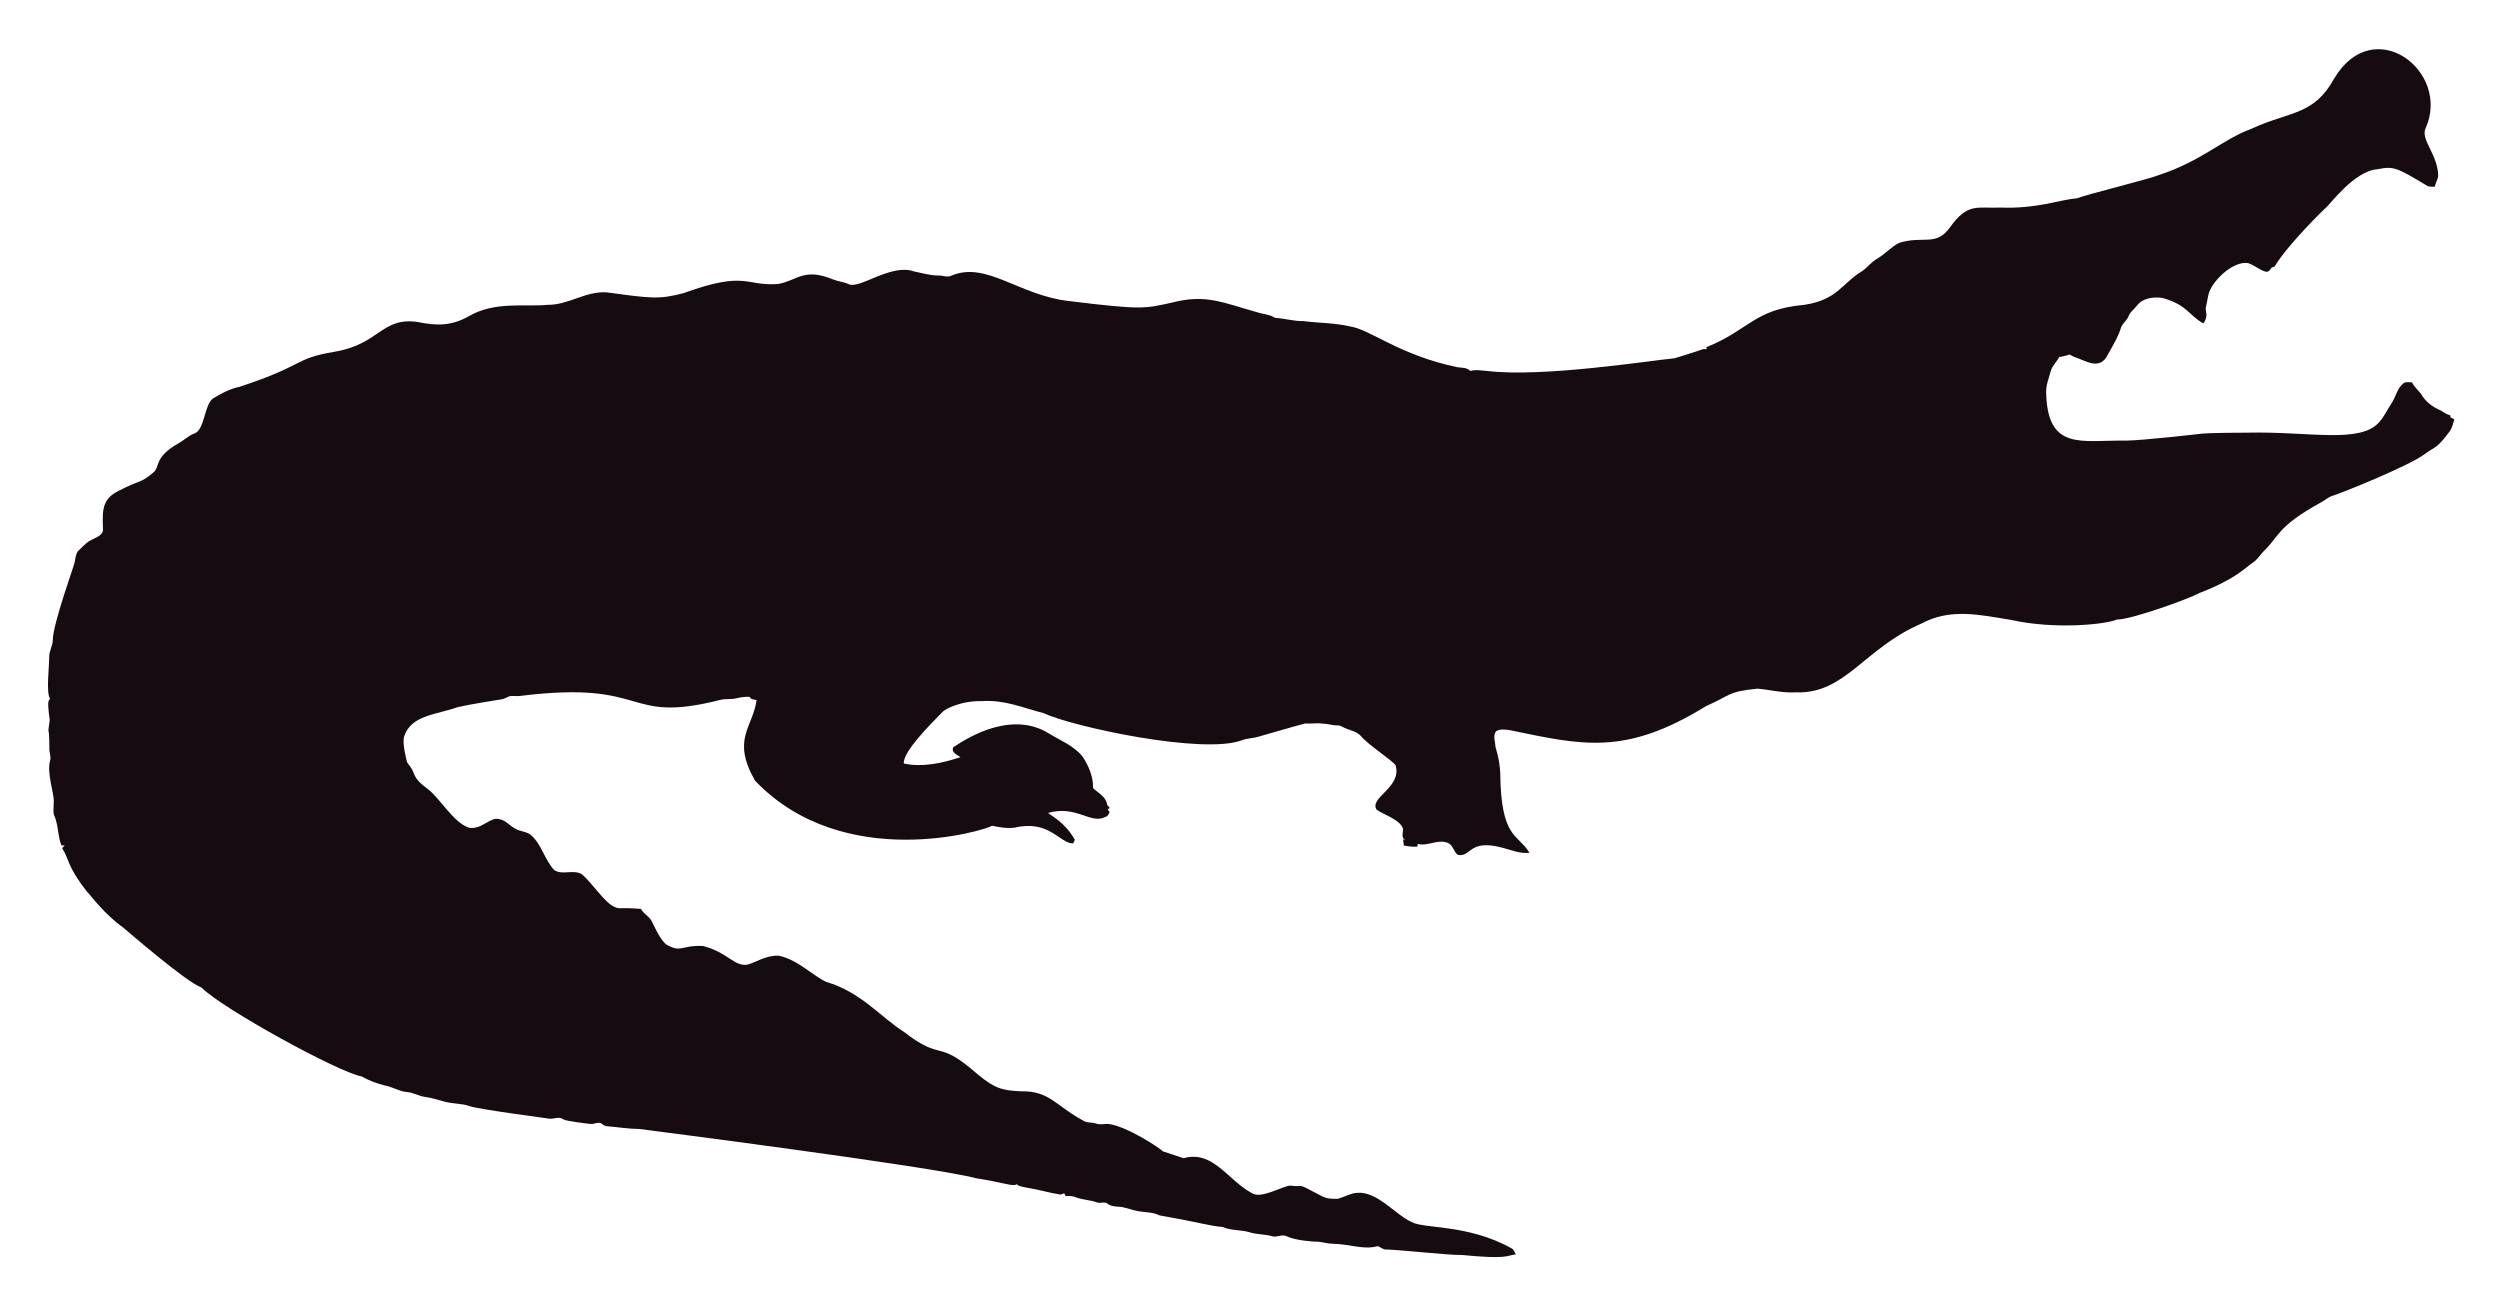
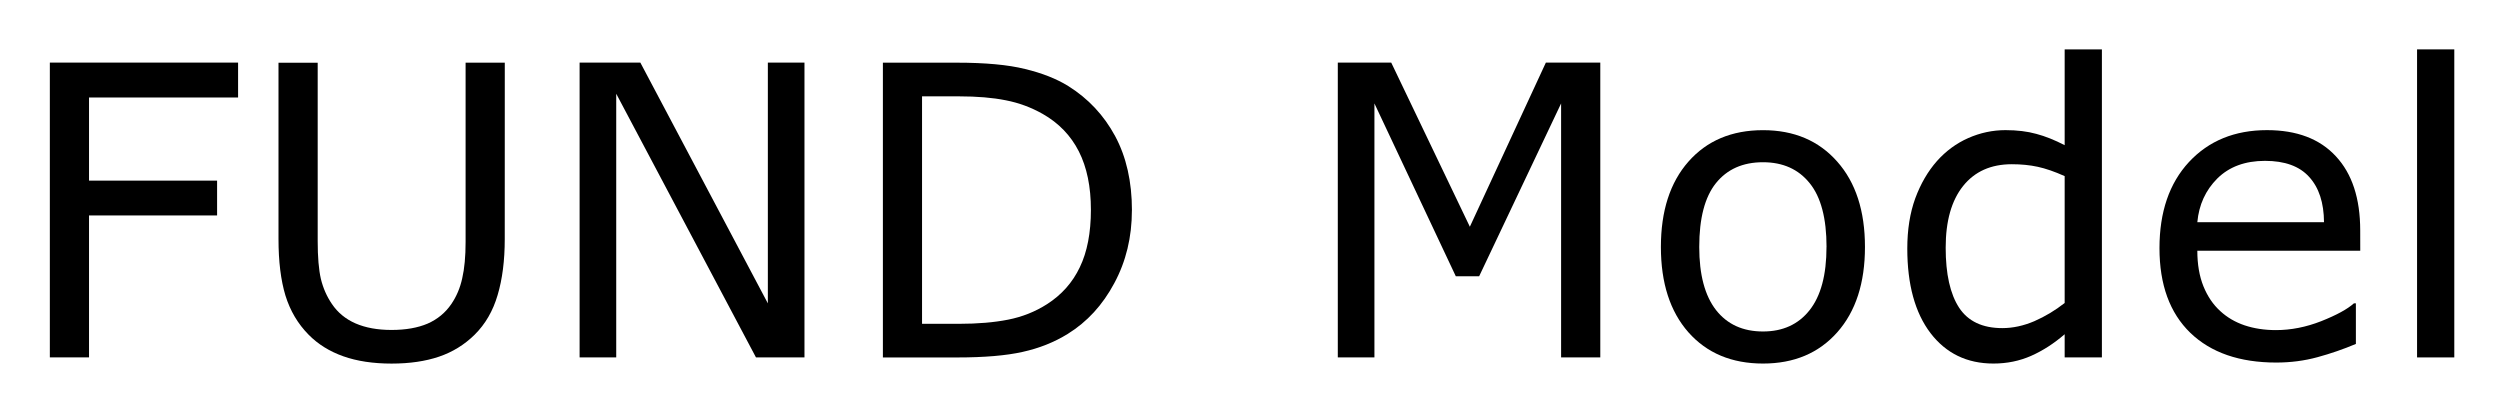
- <svg xmlns="http://www.w3.org/2000/svg" role="img" viewBox="-18.65 -23.65 2659.80 1387.30">
-   <path fill="#160B10" d="M2562.057 112.664c-5.93 12.226 13.089 27.649 13.408 51.328-.967 3.791-2.837 7.289-3.816 11.093-2.417-.267-4.923.089-7.226-.636-33.512-20.05-36.245-21.483-53.631-18.038-24.88 1.775-51.012 38.147-54.547 40.579-1 .685-40.963 39.485-54.967 62.993-1.056.331-2.086.661-3.078 1.005-1.45 2.188-3.295 5.317-6.386 4.363-6.755-1.794-12.047-7.022-18.687-9.083-14.172-2.325-33.569 14.577-40.185 28.126-2.76 5.432-2.862 11.614-4.401 17.415-2.078 5.918 3.558 9.203-2.964 18.611-15.758-8.651-16.89-19.671-43.645-27.108-9.541-1.323-21.002.025-27.146 8.345-2.9 3.956-7.454 6.64-8.994 11.487-1.705 4.223-5.788 6.857-7.569 10.978-3.219 10.775-9.274 20.417-14.705 30.186-7.484 15.043-21.458 7.113-29.639 3.893-3.549-1.501-7.378-2.404-10.482-4.745-3.613 1.31-7.378 2.124-11.131 2.799-2.9 5.19-7.62 9.362-9.184 15.252-1.972 7.442-5.139 14.807-4.771 22.656 1.426 62.435 37.744 50.23 84.657 50.985 18.427-.238 76.659-6.917 77.661-7.06 10.315-1.512 51.103-1.387 52.104-1.425 64.718-1.507 119.253 12.017 139.725-10.991 5.622-6.144 8.955-13.878 13.598-20.735 4.617-7.073 5.915-16.893 13.662-21.562 2.519-.687 5.19-.305 7.81-.242 2.481 5.406 7.582 8.854 10.609 13.891 4.503 7.467 12.047 12.632 19.921 16.041 3.269 1.794 6.144 4.389 9.999 4.936.166.852.369 1.705.598 2.57 1.259.611 2.519 1.208 3.854 1.819-1.196 4.325-2.073 8.854-4.681 12.606-14.981 20.134-15.737 16.079-26.561 24.297-16.513 12.73-90.704 42.38-97.937 44.421-4.63 1.259-8.078 4.719-12.199 6.907-47.689 26.034-44.914 36.755-61.276 51.99-3.969 4.096-6.856 9.273-11.754 12.403-6.886 4.248-16.845 16.908-56.76 32.26-10.994 6.222-73.381 28.559-87.544 28.177-12.182 5.289-66.295 10.873-113.113.394-34.047-5.52-64.247-12.539-95.05 3.905-61.045 26.219-81.054 75.205-133.67 73.195-13.739.903-27.159-2.684-40.745-3.943-32.756 3.396-26.951 6.432-54.687 18.547-86.536 53.421-132.198 41.426-208.888 25.607-4.859-.636-10.304-1.616-14.68 1.259-3.511 4.999-.687 11.232-.509 16.804 2.76 8.879 4.605 18.076 5.037 27.388.678 70.703 18.876 64.615 31.064 85.038-10.38 1.31-20.137-3.346-30.008-5.724-35.054-8.942-31.959 10.974-46.367 7.887-4.376-3.651-5.076-10.864-10.94-12.886-10.482-3.893-20.875 4.033-31.37 1.285-.165.725-.483 2.163-.649 2.875-4.834.432-9.592-.331-14.311-1.196-.153-2.201-.407-4.401-.751-6.551.7.127 2.112.382 2.824.509-5.368-1.387-2.926-7.48-2.862-11.411-2.581-10.171-21.93-15.743-28.266-20.735-7.896-13.101 27.192-23.356 20.29-47.143-4.808-6.385-29.888-22.164-37.17-31.395-4.783-5.063-12.047-5.813-18.013-8.815-1.972-.827-3.791-2.315-6.017-2.239-5.597.191-10.965-1.781-16.537-1.908-6.208-.878-12.441.318-18.661-.076-6.376 1.51-49.471 13.993-49.471 13.993-5.775 1.781-11.97 1.603-17.631 3.791-41.153 15.671-180.401-14.399-211.051-28.838-22.477-5.819-41.27-14.396-65.945-12.772-23.033-.496-39.521 9.215-41.101 11.08-14.156 14.382-42.805 43.009-41.597 55.297 9.881 2.049 27.067 4.244 60.297-6.755-3.6-2.633-10.164-4.859-7.683-10.52 30.91-20.96 69.478-34.528 101.385-14.896 12.454 7.683 26.879 13.128 36.241 24.907 6.449 9.897 11.461 21.384 11.08 33.43 5.483 5.19 14.184 9.464 14.96 17.771.954 1.132 1.883 2.239 2.9 3.371-.56.344-1.679 1.03-2.251 1.361.674 1.081 1.336 2.15 2.022 3.244-1.157 2.112-2.252 4.643-4.923 5.037-15.167 7.923-30.412-12.885-60.589-4.414 4.515 3.914 17.957 10.035 28.495 28.596-.623 1.285-1.221 2.582-1.781 3.893-14.581-.066-25.26-25.439-62.103-16.83-8.065 1.081-16.27-.28-24.119-2.048-5.689 4.616-157.704 51.097-252.241-47.919-25.462-44.516-2.105-56.742 1.616-85.776-2.646-.598-6.259-.445-7.429-3.447-4.834-.216-9.63.547-14.311 1.666-5.343 1.336-10.927.254-16.283 1.527-104.921 26.598-73.475-21.586-213.976-4.058-3.638.483-7.327-.471-10.927.267-2.722 1.043-5.203 2.786-8.129 3.244-1.005.139-35.568 5.632-46.749 8.332-23.248 8.245-49.669 8.494-57.027 31.013-2.544 7.127 2.495 25.23 2.659 26.23.509 2.748 2.964 4.529 4.274 6.907 5.125 7.002 1.576 10.814 17.186 22.287 13.483 9.569 27.903 36.42 44.764 41.877 13.652 2.389 22.508-11.842 32.107-9.146 7.022 1.107 11.334 7.276 17.415 10.317 5.356 3.193 12.365 2.633 17.033 7.162 11.029 10.189 14.018 26.078 24.284 36.878 8.765 5.47 19.972-.979 28.965 4.071 11.309 9.233 25.045 31.634 35.809 35.287 4.836 2.294 4.589-.02 27.477 1.832 2.226 4.796 7.327 7.085 10.253 11.347 2.611 3.387 8.633 20.294 16.715 26.574 16.075 9.185 15.426.491 38.875 1.488 26.056 6.667 32.977 21.713 46.774 19.997 8.688-1.942 19.833-10.206 33.646-9.68 20.419 4.043 37.013 21.857 50.896 27.986 36.199 10.4 58.502 37.92 82.062 52.817 43.011 33.213 34.403 6.396 79.034 45.566 18.208 15.125 26.246 17.04 45.986 17.936 30.318-.751 37.93 16.193 65.525 30.81 4.134 3.155 9.541 1.844 14.196 3.498 4.147 1.463 8.51.394 12.772.369 18.974 1.87 55.059 25.539 58.465 29.232 7.353 2.353 14.667 4.91 22.02 7.276 31.527-8.837 46.862 23.524 72.916 37.323 9.817 6.052 31.604-7.299 40.338-8.179 17.829 2.357 3.781-4.531 33.392 11.016 5.241 3.066 11.589 3.218 17.504 3.028 6.869-1.921 13.204-5.852 20.48-6.348 21.245-1.942 41.314 23.767 57.816 30.975 12.756 7.578 60.29 2.089 106.638 28.189 2.366 1.298 3.155 4.007 4.3 6.284-10.435 1.423-8.676 5.392-56.964.7-16.115.199-61.486-5.252-82.52-5.953-2.824-.572-4.91-3.04-7.772-3.397-15.269 4.072-27.792-2.198-48.492-2.671-5.546-.102-10.825-2.201-16.359-2.162-2.762-.015-21.848-1.008-32.323-6.004-4.758-1.972-9.668 1.654-14.476.293-7.747-2.315-16.003-1.781-23.737-4.121-9.541-3.104-20.277-1.692-29.41-5.865-12.12-.691-23.98-4.714-66.899-12.25-6.984-3.625-14.985-3.091-22.516-4.49-7.416-1.145-14.324-4.643-21.892-4.821-3.727-.204-7.632-.649-10.698-2.939-3.206-2.951-7.645-.127-11.334-1.539-7.531-2.798-15.774-2.646-23.203-5.712-3.282-1.298-6.844-1.17-10.278-1.081-.394-.763-1.183-2.264-1.577-3.015-1.285.636-2.608 1.119-3.982 1.45-12.263-1.87-24.131-5.674-36.394-7.467-3.46-.903-7.404-1.005-10.113-3.6-3.831 2.97-12.398-1.54-43.747-6.411-46.335-12.483-357.594-52.295-357.594-52.295-11.716-.14-23.317-2.023-34.982-3.015-2.442-.127-4.211-1.844-6.068-3.18-3.753-1.387-7.467 1.336-11.271.789-2.02-.195-26.027-2.946-28.838-4.923-4.592-3.587-10.278.216-15.367-.738-2.203-.387-74.203-9.818-84.135-13.242-8.243-2.989-17.224-2.379-25.658-4.529-7.162-1.895-14.209-4.274-21.574-5.254-6.92-.878-13.001-4.923-20.035-5.266-8.319-.878-15.443-5.826-23.648-7.073-8.256-2.252-16.448-5.037-23.775-9.49-23.552-3.584-149.518-72.739-170.649-94.63-16.013-5.37-81.914-62.745-82.914-63.439-21.039-15.096-34.147-33.758-38.964-38.595-21.778-27.726-18.854-34.892-26.396-46.215.916-1.018 1.832-2.01 2.748-3.015-1.145.038-2.29.076-3.435.14-3.651-8.676-3.18-18.28-6.042-27.172-2.062-7.913-2.975-1.701-2.175-19.526.634-7.664-7.675-30.697-3.931-43.518 1.348-4.16-.814-8.281-.751-12.454.068-28.882-2.418-11.02.394-30.657-3.041-22.85-1.09-20.042.305-22.719-4.294-7.378-.844-32.606-.89-44.586-.025-6.246 3.714-11.741 3.867-17.962 0-16.859 22.775-79.378 23.076-82.113 1.056-4.198 1.043-9.032 3.778-12.568 4.338-3.74 7.874-8.485 13.052-11.169 4.745-2.913 11.411-4.172 13.471-10.088.043-16.362-3.503-32.575 15.532-42.157 25.219-13.344 23.115-7.424 38.34-20.379 6.931-5.754.059-15.764 26.434-30.772 5.915-3.129 10.622-8.281 17.046-10.507 11.015-3.661 10.497-31.892 20.099-37.437 8.612-5.33 17.796-10.113 27.795-12.148 71.433-23.584 56.818-29.805 100.939-37.31 48.019-7.907 49.805-36.895 88.244-31.777 19.858 4.163 35.994 4.605 54.61-5.953 27.665-16.35 60.97-9.859 83.919-12.212 22.172.42 41.279-15.29 63.693-13.191 46.138 6.272 54.878 7.691 80.993.738 67.442-24.31 65.094-7.128 100.634-9.706 20.946-3.875 27.233-17.596 58.388-4.91 5.368 2.188 11.283 2.595 16.575 5.025 11.553 5.818 45.215-22.204 69.43-13.535 8.676 1.717 17.262 4.401 26.205 4.401 4.49-.216 9.083 2.252 13.446.293 37.015-16.156 72.304 20.872 125.096 26.815 80.305 9.923 81.3 7.845 110.289 1.603 36.266-9.336 54.189.413 92.111 10.902 5.775 1.717 12.11 1.984 17.237 5.47 10.075.458 19.844 3.638 29.983 3.396 16.588 2.163 33.506 1.819 49.853 5.686 21.982 3.418 52.115 30.498 114.347 43.441 4.681.572 9.999.28 13.586 3.956 5.864-1.844 12.047-.267 18.038-.025 59.148 7.176 174.934-11.359 199.106-13.471 9.82-3.218 19.819-5.966 29.576-9.452 1.488-.674 3.155-.356 4.758-.229-.115-.522-.356-1.577-.483-2.099 45.944-18.548 50.589-40.213 103.827-45.057 35.891-5.17 40.645-23.282 61.836-35.809 5.712-3.969 9.897-9.808 16.028-13.281 8.408-4.872 14.82-12.555 23.559-16.931 25.605-7.944 38.867 4.305 53.847-16.257 19.089-26.933 29.276-20.168 53.605-21.256 38.819 1.522 63.061-8.345 81.948-9.935 11.484-4.495 77.877-20.69 87.061-24.742 45.297-14.857 67.746-37.884 97.505-48.848 42.187-19.404 67.008-14.225 88.74-53.694 41.891-70.568 124.443-7.946 97.366 52.7z" />
+ <svg xmlns="http://www.w3.org/2000/svg" role="img" viewBox="31.68 149.68 65.26 10.70">
+   <g stroke-width=".265">
+     <path d="M37.895 152.225h-3.891v2.17h3.343v.909h-3.343v3.705h-1.023v-7.695h4.914z" />
+     <path d="M44.856 155.92q0 .837-.186 1.462-.181.62-.599 1.034-.398.393-.93.574-.532.181-1.24.181-.723 0-1.261-.191t-.904-.563q-.419-.424-.605-1.023-.181-.599-.181-1.473v-4.604h1.023v4.656q0 .625.083.987.088.362.289.656.227.336.615.506.393.171.941.171.553 0 .941-.165.388-.171.62-.512.202-.295.284-.672.088-.382.088-.946v-4.682h1.023z" />
+     <path d="M52.68 159.01h-1.266l-3.648-6.883v6.883h-.956v-7.695h1.586l3.328 6.284v-6.284h.956z" />
+     <path d="M61.227 155.171q0 1.049-.46 1.902-.455.853-1.214 1.323-.527.326-1.178.47-.646.145-1.705.145h-1.943v-7.695h1.922q1.127 0 1.788.165.667.16 1.127.444.785.491 1.225 1.307.439.816.439 1.938zm-1.07-.015q0-.904-.315-1.524-.315-.62-.941-.977-.455-.258-.966-.357-.512-.103-1.225-.103h-.961v5.938h.961q.739 0 1.287-.109.553-.109 1.013-.403.574-.367.858-.966.289-.599.289-1.499z" />
+     <path d="M73.454 159.01h-1.023v-6.63l-2.139 4.511h-.61l-2.124-4.511v6.63h-.956v-7.695h1.395l2.052 4.284 1.984-4.284h1.421z" />
+     <path d="M80.363 156.127q0 1.411-.723 2.227-.723.816-1.938.816-1.225 0-1.948-.816-.718-.816-.718-2.227 0-1.411.718-2.227.723-.822 1.948-.822 1.214 0 1.938.822.723.816.723 2.227zm-1.003 0q0-1.121-.439-1.664-.439-.548-1.22-.548-.791 0-1.23.548-.434.543-.434 1.664 0 1.085.439 1.648.439.558 1.225.558.775 0 1.214-.553.444-.558.444-1.654z" />
+     <path d="M86.548 159.01h-.972v-.605q-.419.362-.873.563-.455.202-.987.202-1.034 0-1.643-.796-.605-.796-.605-2.207 0-.734.207-1.307.212-.574.568-.977.351-.393.816-.599.47-.207.972-.207.455 0 .806.098.351.093.739.295v-2.501h.972zm-.972-1.421v-3.312q-.393-.176-.703-.243-.31-.067-.677-.067-.816 0-1.271.568-.455.568-.455 1.612 0 1.028.351 1.566.351.532 1.127.532.413 0 .837-.181.424-.186.791-.475z" />
+     <path d="M93.292 156.225h-4.253q0 .532.16.93.16.393.439.646.269.248.636.372.372.124.816.124.589 0 1.183-.233.599-.238.853-.465h.052v1.059q-.491.207-1.003.346-.512.14-1.075.14-1.437 0-2.243-.775-.806-.78-.806-2.212 0-1.416.77-2.248.775-.832 2.036-.832 1.168 0 1.798.682.636.682.636 1.938zm-.946-.744q-.005-.765-.388-1.183-.377-.419-1.152-.419-.78 0-1.245.46-.46.46-.522 1.142z" />
+     <path d="M95.747 159.01h-.972v-8.041h.972z" />
+   </g>
</svg>
